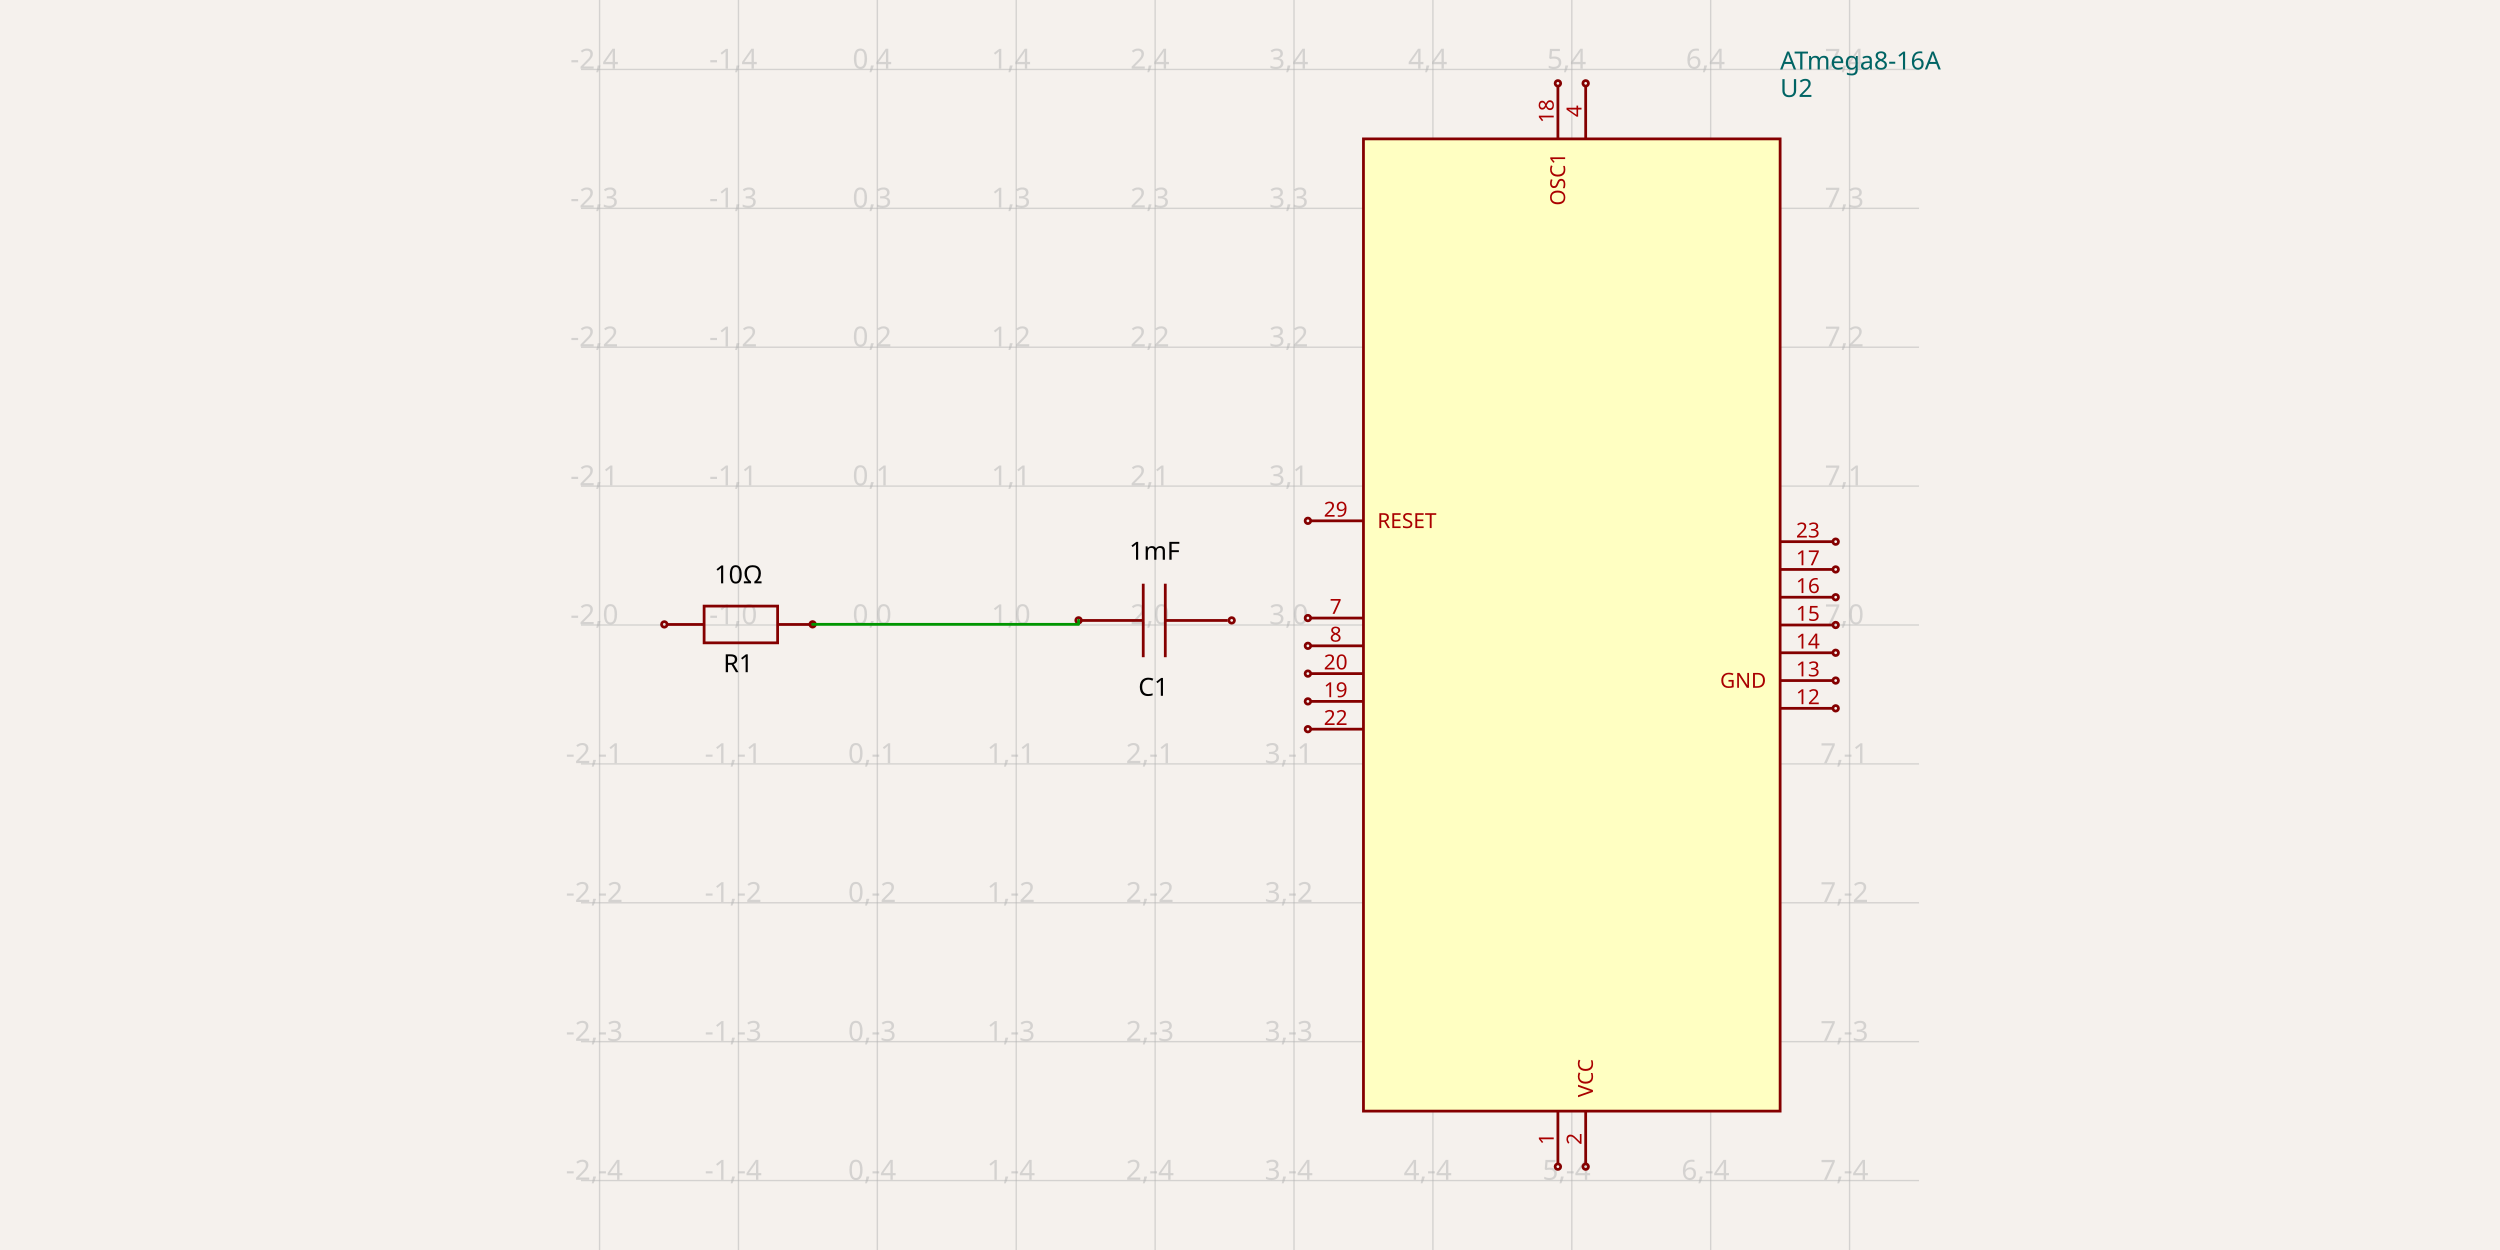
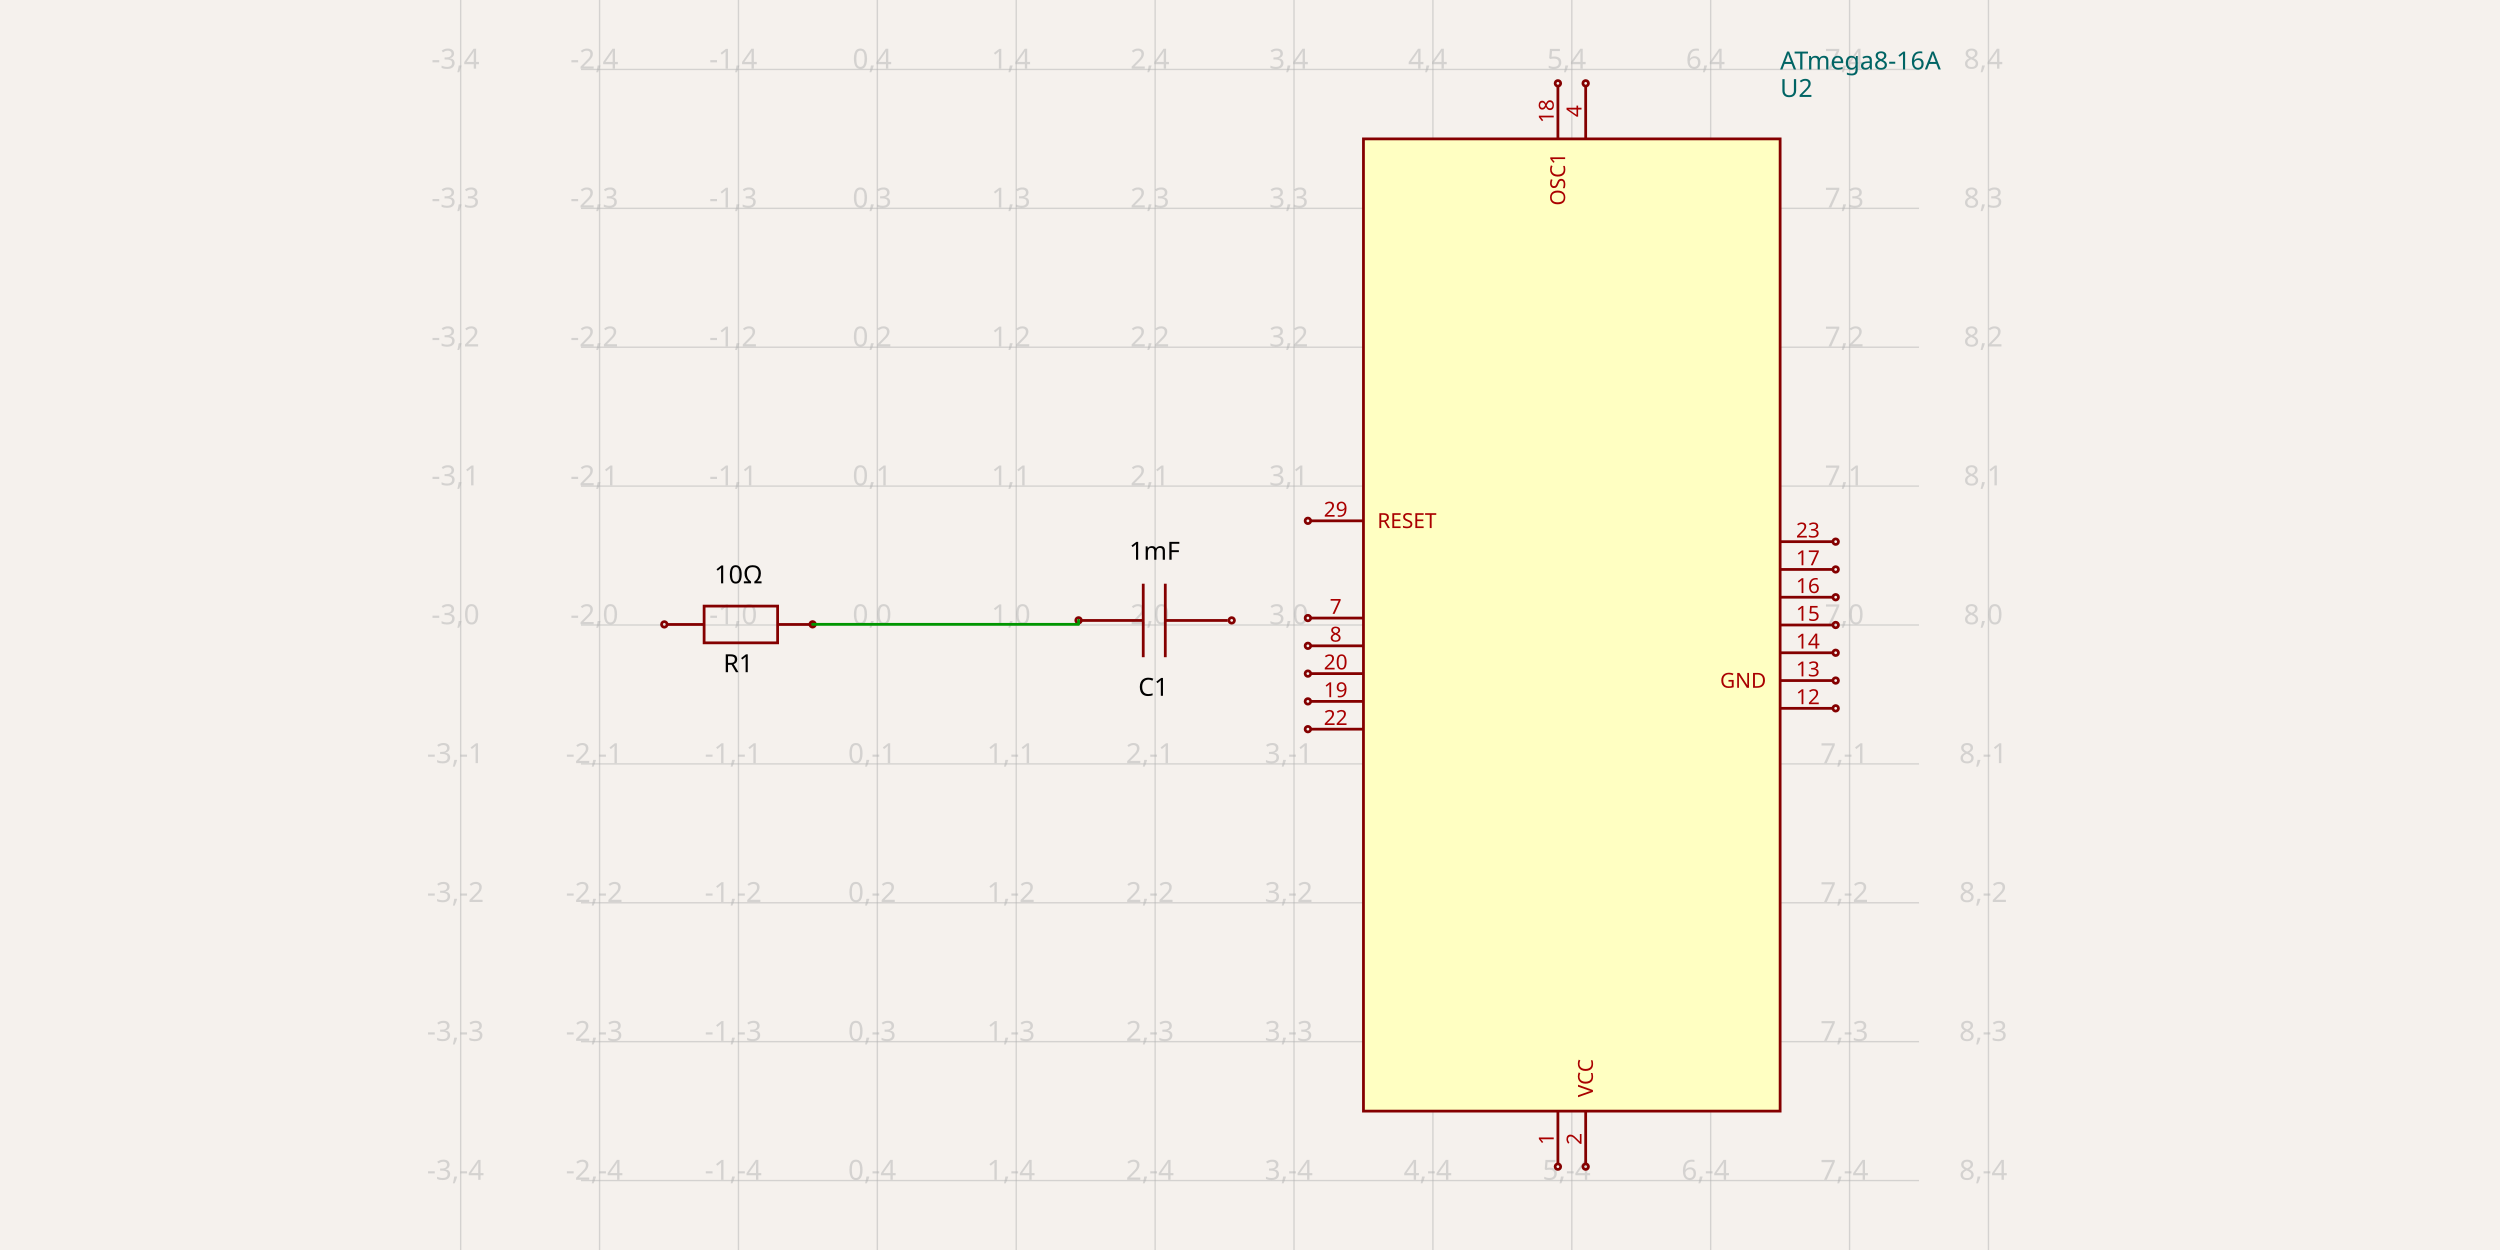
<svg xmlns="http://www.w3.org/2000/svg" width="1200" height="600" style="background-color: rgb(245, 241, 237)">
  <style>
              .boundary { fill: rgb(245, 241, 237); }
              .schematic-boundary { fill: none; stroke: #fff; }
              .component { fill: none; stroke: rgb(132, 0, 0); }
              .chip { fill: rgb(255, 255, 194); stroke: rgb(132, 0, 0); }
              .component-pin { fill: none; stroke: rgb(132, 0, 0); }
              .trace:hover {
                filter: invert(1);
              }
              .text { font-family: sans-serif; fill: rgb(0, 150, 0); }
              .pin-number { fill: rgb(169, 0, 0); }
              .port-label { fill: rgb(0, 100, 100); }
              .component-name { fill: rgb(0, 100, 100); }
            </style>
  <rect class="boundary" x="0" y="0" width="1200" height="600" />
  <g class="grid">
+     <line x1="221.126" y1="600" x2="221.126" y2="-1.4995293895481154e-10" stroke="rgb(181, 181, 181)" stroke-width="0.667" stroke-opacity="0.5" />
    <line x1="287.793" y1="600" x2="287.793" y2="-1.4995293895481154e-10" stroke="rgb(181, 181, 181)" stroke-width="0.667" stroke-opacity="0.5" />
    <line x1="354.46" y1="600" x2="354.46" y2="-1.4995293895481154e-10" stroke="rgb(181, 181, 181)" stroke-width="0.667" stroke-opacity="0.5" />
    <line x1="421.126" y1="600" x2="421.126" y2="-1.4995293895481154e-10" stroke="rgb(181, 181, 181)" stroke-width="0.667" stroke-opacity="0.5" />
    <line x1="487.793" y1="600" x2="487.793" y2="-1.4995293895481154e-10" stroke="rgb(181, 181, 181)" stroke-width="0.667" stroke-opacity="0.5" />
    <line x1="554.46" y1="600" x2="554.46" y2="-1.4995293895481154e-10" stroke="rgb(181, 181, 181)" stroke-width="0.667" stroke-opacity="0.5" />
    <line x1="621.126" y1="600" x2="621.126" y2="-1.4995293895481154e-10" stroke="rgb(181, 181, 181)" stroke-width="0.667" stroke-opacity="0.5" />
    <line x1="687.793" y1="600" x2="687.793" y2="-1.4995293895481154e-10" stroke="rgb(181, 181, 181)" stroke-width="0.667" stroke-opacity="0.5" />
    <line x1="754.46" y1="600" x2="754.46" y2="-1.4995293895481154e-10" stroke="rgb(181, 181, 181)" stroke-width="0.667" stroke-opacity="0.5" />
    <line x1="821.126" y1="600" x2="821.126" y2="-1.4995293895481154e-10" stroke="rgb(181, 181, 181)" stroke-width="0.667" stroke-opacity="0.5" />
    <line x1="887.793" y1="600" x2="887.793" y2="-1.4995293895481154e-10" stroke="rgb(181, 181, 181)" stroke-width="0.667" stroke-opacity="0.5" />
+     <line x1="954.46" y1="600" x2="954.46" y2="-1.4995293895481154e-10" stroke="rgb(181, 181, 181)" stroke-width="0.667" stroke-opacity="0.5" />
+     <line x1="278.874" y1="633.333" x2="921.126" y2="633.333" stroke="rgb(181, 181, 181)" stroke-width="0.667" stroke-opacity="0.5" />
    <line x1="278.874" y1="566.667" x2="921.126" y2="566.667" stroke="rgb(181, 181, 181)" stroke-width="0.667" stroke-opacity="0.5" />
    <line x1="278.874" y1="500" x2="921.126" y2="500" stroke="rgb(181, 181, 181)" stroke-width="0.667" stroke-opacity="0.5" />
    <line x1="278.874" y1="433.333" x2="921.126" y2="433.333" stroke="rgb(181, 181, 181)" stroke-width="0.667" stroke-opacity="0.5" />
    <line x1="278.874" y1="366.667" x2="921.126" y2="366.667" stroke="rgb(181, 181, 181)" stroke-width="0.667" stroke-opacity="0.5" />
    <line x1="278.874" y1="300" x2="921.126" y2="300" stroke="rgb(181, 181, 181)" stroke-width="0.667" stroke-opacity="0.5" />
    <line x1="278.874" y1="233.333" x2="921.126" y2="233.333" stroke="rgb(181, 181, 181)" stroke-width="0.667" stroke-opacity="0.5" />
    <line x1="278.874" y1="166.667" x2="921.126" y2="166.667" stroke="rgb(181, 181, 181)" stroke-width="0.667" stroke-opacity="0.5" />
    <line x1="278.874" y1="100" x2="921.126" y2="100" stroke="rgb(181, 181, 181)" stroke-width="0.667" stroke-opacity="0.5" />
    <line x1="278.874" y1="33.333" x2="921.126" y2="33.333" stroke="rgb(181, 181, 181)" stroke-width="0.667" stroke-opacity="0.5" />
+     <line x1="278.874" y1="-33.333" x2="921.126" y2="-33.333" stroke="rgb(181, 181, 181)" stroke-width="0.667" stroke-opacity="0.5" />
+     <text x="218.626" y="628.333" fill="rgb(181, 181, 181)" font-size="13.333" fill-opacity="0.5" text-anchor="middle" dominant-baseline="middle" font-family="sans-serif">-3,-5</text>
+     <text x="218.626" y="561.667" fill="rgb(181, 181, 181)" font-size="13.333" fill-opacity="0.5" text-anchor="middle" dominant-baseline="middle" font-family="sans-serif">-3,-4</text>
+     <text x="218.626" y="495" fill="rgb(181, 181, 181)" font-size="13.333" fill-opacity="0.5" text-anchor="middle" dominant-baseline="middle" font-family="sans-serif">-3,-3</text>
+     <text x="218.626" y="428.333" fill="rgb(181, 181, 181)" font-size="13.333" fill-opacity="0.5" text-anchor="middle" dominant-baseline="middle" font-family="sans-serif">-3,-2</text>
+     <text x="218.626" y="361.667" fill="rgb(181, 181, 181)" font-size="13.333" fill-opacity="0.5" text-anchor="middle" dominant-baseline="middle" font-family="sans-serif">-3,-1</text>
+     <text x="218.626" y="295" fill="rgb(181, 181, 181)" font-size="13.333" fill-opacity="0.5" text-anchor="middle" dominant-baseline="middle" font-family="sans-serif">-3,0</text>
+     <text x="218.626" y="228.333" fill="rgb(181, 181, 181)" font-size="13.333" fill-opacity="0.5" text-anchor="middle" dominant-baseline="middle" font-family="sans-serif">-3,1</text>
+     <text x="218.626" y="161.667" fill="rgb(181, 181, 181)" font-size="13.333" fill-opacity="0.5" text-anchor="middle" dominant-baseline="middle" font-family="sans-serif">-3,2</text>
+     <text x="218.626" y="95" fill="rgb(181, 181, 181)" font-size="13.333" fill-opacity="0.5" text-anchor="middle" dominant-baseline="middle" font-family="sans-serif">-3,3</text>
+     <text x="218.626" y="28.333" fill="rgb(181, 181, 181)" font-size="13.333" fill-opacity="0.5" text-anchor="middle" dominant-baseline="middle" font-family="sans-serif">-3,4</text>
+     <text x="218.626" y="-38.333" fill="rgb(181, 181, 181)" font-size="13.333" fill-opacity="0.5" text-anchor="middle" dominant-baseline="middle" font-family="sans-serif">-3,5</text>
+     <text x="285.293" y="628.333" fill="rgb(181, 181, 181)" font-size="13.333" fill-opacity="0.5" text-anchor="middle" dominant-baseline="middle" font-family="sans-serif">-2,-5</text>
    <text x="285.293" y="561.667" fill="rgb(181, 181, 181)" font-size="13.333" fill-opacity="0.5" text-anchor="middle" dominant-baseline="middle" font-family="sans-serif">-2,-4</text>
    <text x="285.293" y="495" fill="rgb(181, 181, 181)" font-size="13.333" fill-opacity="0.5" text-anchor="middle" dominant-baseline="middle" font-family="sans-serif">-2,-3</text>
    <text x="285.293" y="428.333" fill="rgb(181, 181, 181)" font-size="13.333" fill-opacity="0.5" text-anchor="middle" dominant-baseline="middle" font-family="sans-serif">-2,-2</text>
    <text x="285.293" y="361.667" fill="rgb(181, 181, 181)" font-size="13.333" fill-opacity="0.5" text-anchor="middle" dominant-baseline="middle" font-family="sans-serif">-2,-1</text>
    <text x="285.293" y="295" fill="rgb(181, 181, 181)" font-size="13.333" fill-opacity="0.5" text-anchor="middle" dominant-baseline="middle" font-family="sans-serif">-2,0</text>
    <text x="285.293" y="228.333" fill="rgb(181, 181, 181)" font-size="13.333" fill-opacity="0.5" text-anchor="middle" dominant-baseline="middle" font-family="sans-serif">-2,1</text>
    <text x="285.293" y="161.667" fill="rgb(181, 181, 181)" font-size="13.333" fill-opacity="0.5" text-anchor="middle" dominant-baseline="middle" font-family="sans-serif">-2,2</text>
    <text x="285.293" y="95" fill="rgb(181, 181, 181)" font-size="13.333" fill-opacity="0.5" text-anchor="middle" dominant-baseline="middle" font-family="sans-serif">-2,3</text>
    <text x="285.293" y="28.333" fill="rgb(181, 181, 181)" font-size="13.333" fill-opacity="0.5" text-anchor="middle" dominant-baseline="middle" font-family="sans-serif">-2,4</text>
+     <text x="285.293" y="-38.333" fill="rgb(181, 181, 181)" font-size="13.333" fill-opacity="0.5" text-anchor="middle" dominant-baseline="middle" font-family="sans-serif">-2,5</text>
+     <text x="351.96" y="628.333" fill="rgb(181, 181, 181)" font-size="13.333" fill-opacity="0.5" text-anchor="middle" dominant-baseline="middle" font-family="sans-serif">-1,-5</text>
    <text x="351.96" y="561.667" fill="rgb(181, 181, 181)" font-size="13.333" fill-opacity="0.5" text-anchor="middle" dominant-baseline="middle" font-family="sans-serif">-1,-4</text>
    <text x="351.96" y="495" fill="rgb(181, 181, 181)" font-size="13.333" fill-opacity="0.5" text-anchor="middle" dominant-baseline="middle" font-family="sans-serif">-1,-3</text>
    <text x="351.96" y="428.333" fill="rgb(181, 181, 181)" font-size="13.333" fill-opacity="0.5" text-anchor="middle" dominant-baseline="middle" font-family="sans-serif">-1,-2</text>
    <text x="351.96" y="361.667" fill="rgb(181, 181, 181)" font-size="13.333" fill-opacity="0.5" text-anchor="middle" dominant-baseline="middle" font-family="sans-serif">-1,-1</text>
    <text x="351.96" y="295" fill="rgb(181, 181, 181)" font-size="13.333" fill-opacity="0.5" text-anchor="middle" dominant-baseline="middle" font-family="sans-serif">-1,0</text>
    <text x="351.96" y="228.333" fill="rgb(181, 181, 181)" font-size="13.333" fill-opacity="0.5" text-anchor="middle" dominant-baseline="middle" font-family="sans-serif">-1,1</text>
    <text x="351.96" y="161.667" fill="rgb(181, 181, 181)" font-size="13.333" fill-opacity="0.5" text-anchor="middle" dominant-baseline="middle" font-family="sans-serif">-1,2</text>
    <text x="351.96" y="95" fill="rgb(181, 181, 181)" font-size="13.333" fill-opacity="0.5" text-anchor="middle" dominant-baseline="middle" font-family="sans-serif">-1,3</text>
    <text x="351.96" y="28.333" fill="rgb(181, 181, 181)" font-size="13.333" fill-opacity="0.5" text-anchor="middle" dominant-baseline="middle" font-family="sans-serif">-1,4</text>
+     <text x="351.96" y="-38.333" fill="rgb(181, 181, 181)" font-size="13.333" fill-opacity="0.5" text-anchor="middle" dominant-baseline="middle" font-family="sans-serif">-1,5</text>
+     <text x="418.626" y="628.333" fill="rgb(181, 181, 181)" font-size="13.333" fill-opacity="0.5" text-anchor="middle" dominant-baseline="middle" font-family="sans-serif">0,-5</text>
    <text x="418.626" y="561.667" fill="rgb(181, 181, 181)" font-size="13.333" fill-opacity="0.5" text-anchor="middle" dominant-baseline="middle" font-family="sans-serif">0,-4</text>
    <text x="418.626" y="495" fill="rgb(181, 181, 181)" font-size="13.333" fill-opacity="0.5" text-anchor="middle" dominant-baseline="middle" font-family="sans-serif">0,-3</text>
    <text x="418.626" y="428.333" fill="rgb(181, 181, 181)" font-size="13.333" fill-opacity="0.5" text-anchor="middle" dominant-baseline="middle" font-family="sans-serif">0,-2</text>
    <text x="418.626" y="361.667" fill="rgb(181, 181, 181)" font-size="13.333" fill-opacity="0.5" text-anchor="middle" dominant-baseline="middle" font-family="sans-serif">0,-1</text>
    <text x="418.626" y="295" fill="rgb(181, 181, 181)" font-size="13.333" fill-opacity="0.5" text-anchor="middle" dominant-baseline="middle" font-family="sans-serif">0,0</text>
    <text x="418.626" y="228.333" fill="rgb(181, 181, 181)" font-size="13.333" fill-opacity="0.5" text-anchor="middle" dominant-baseline="middle" font-family="sans-serif">0,1</text>
    <text x="418.626" y="161.667" fill="rgb(181, 181, 181)" font-size="13.333" fill-opacity="0.5" text-anchor="middle" dominant-baseline="middle" font-family="sans-serif">0,2</text>
    <text x="418.626" y="95" fill="rgb(181, 181, 181)" font-size="13.333" fill-opacity="0.5" text-anchor="middle" dominant-baseline="middle" font-family="sans-serif">0,3</text>
    <text x="418.626" y="28.333" fill="rgb(181, 181, 181)" font-size="13.333" fill-opacity="0.5" text-anchor="middle" dominant-baseline="middle" font-family="sans-serif">0,4</text>
+     <text x="418.626" y="-38.333" fill="rgb(181, 181, 181)" font-size="13.333" fill-opacity="0.5" text-anchor="middle" dominant-baseline="middle" font-family="sans-serif">0,5</text>
+     <text x="485.293" y="628.333" fill="rgb(181, 181, 181)" font-size="13.333" fill-opacity="0.5" text-anchor="middle" dominant-baseline="middle" font-family="sans-serif">1,-5</text>
    <text x="485.293" y="561.667" fill="rgb(181, 181, 181)" font-size="13.333" fill-opacity="0.5" text-anchor="middle" dominant-baseline="middle" font-family="sans-serif">1,-4</text>
    <text x="485.293" y="495" fill="rgb(181, 181, 181)" font-size="13.333" fill-opacity="0.5" text-anchor="middle" dominant-baseline="middle" font-family="sans-serif">1,-3</text>
    <text x="485.293" y="428.333" fill="rgb(181, 181, 181)" font-size="13.333" fill-opacity="0.5" text-anchor="middle" dominant-baseline="middle" font-family="sans-serif">1,-2</text>
    <text x="485.293" y="361.667" fill="rgb(181, 181, 181)" font-size="13.333" fill-opacity="0.5" text-anchor="middle" dominant-baseline="middle" font-family="sans-serif">1,-1</text>
    <text x="485.293" y="295" fill="rgb(181, 181, 181)" font-size="13.333" fill-opacity="0.5" text-anchor="middle" dominant-baseline="middle" font-family="sans-serif">1,0</text>
    <text x="485.293" y="228.333" fill="rgb(181, 181, 181)" font-size="13.333" fill-opacity="0.5" text-anchor="middle" dominant-baseline="middle" font-family="sans-serif">1,1</text>
    <text x="485.293" y="161.667" fill="rgb(181, 181, 181)" font-size="13.333" fill-opacity="0.5" text-anchor="middle" dominant-baseline="middle" font-family="sans-serif">1,2</text>
    <text x="485.293" y="95" fill="rgb(181, 181, 181)" font-size="13.333" fill-opacity="0.5" text-anchor="middle" dominant-baseline="middle" font-family="sans-serif">1,3</text>
    <text x="485.293" y="28.333" fill="rgb(181, 181, 181)" font-size="13.333" fill-opacity="0.5" text-anchor="middle" dominant-baseline="middle" font-family="sans-serif">1,4</text>
+     <text x="485.293" y="-38.333" fill="rgb(181, 181, 181)" font-size="13.333" fill-opacity="0.5" text-anchor="middle" dominant-baseline="middle" font-family="sans-serif">1,5</text>
+     <text x="551.96" y="628.333" fill="rgb(181, 181, 181)" font-size="13.333" fill-opacity="0.5" text-anchor="middle" dominant-baseline="middle" font-family="sans-serif">2,-5</text>
    <text x="551.96" y="561.667" fill="rgb(181, 181, 181)" font-size="13.333" fill-opacity="0.5" text-anchor="middle" dominant-baseline="middle" font-family="sans-serif">2,-4</text>
    <text x="551.96" y="495" fill="rgb(181, 181, 181)" font-size="13.333" fill-opacity="0.5" text-anchor="middle" dominant-baseline="middle" font-family="sans-serif">2,-3</text>
    <text x="551.96" y="428.333" fill="rgb(181, 181, 181)" font-size="13.333" fill-opacity="0.5" text-anchor="middle" dominant-baseline="middle" font-family="sans-serif">2,-2</text>
    <text x="551.96" y="361.667" fill="rgb(181, 181, 181)" font-size="13.333" fill-opacity="0.5" text-anchor="middle" dominant-baseline="middle" font-family="sans-serif">2,-1</text>
    <text x="551.96" y="295" fill="rgb(181, 181, 181)" font-size="13.333" fill-opacity="0.5" text-anchor="middle" dominant-baseline="middle" font-family="sans-serif">2,0</text>
    <text x="551.96" y="228.333" fill="rgb(181, 181, 181)" font-size="13.333" fill-opacity="0.5" text-anchor="middle" dominant-baseline="middle" font-family="sans-serif">2,1</text>
    <text x="551.96" y="161.667" fill="rgb(181, 181, 181)" font-size="13.333" fill-opacity="0.5" text-anchor="middle" dominant-baseline="middle" font-family="sans-serif">2,2</text>
    <text x="551.96" y="95" fill="rgb(181, 181, 181)" font-size="13.333" fill-opacity="0.5" text-anchor="middle" dominant-baseline="middle" font-family="sans-serif">2,3</text>
    <text x="551.96" y="28.333" fill="rgb(181, 181, 181)" font-size="13.333" fill-opacity="0.5" text-anchor="middle" dominant-baseline="middle" font-family="sans-serif">2,4</text>
+     <text x="551.96" y="-38.333" fill="rgb(181, 181, 181)" font-size="13.333" fill-opacity="0.5" text-anchor="middle" dominant-baseline="middle" font-family="sans-serif">2,5</text>
+     <text x="618.626" y="628.333" fill="rgb(181, 181, 181)" font-size="13.333" fill-opacity="0.5" text-anchor="middle" dominant-baseline="middle" font-family="sans-serif">3,-5</text>
    <text x="618.626" y="561.667" fill="rgb(181, 181, 181)" font-size="13.333" fill-opacity="0.5" text-anchor="middle" dominant-baseline="middle" font-family="sans-serif">3,-4</text>
    <text x="618.626" y="495" fill="rgb(181, 181, 181)" font-size="13.333" fill-opacity="0.5" text-anchor="middle" dominant-baseline="middle" font-family="sans-serif">3,-3</text>
    <text x="618.626" y="428.333" fill="rgb(181, 181, 181)" font-size="13.333" fill-opacity="0.5" text-anchor="middle" dominant-baseline="middle" font-family="sans-serif">3,-2</text>
    <text x="618.626" y="361.667" fill="rgb(181, 181, 181)" font-size="13.333" fill-opacity="0.5" text-anchor="middle" dominant-baseline="middle" font-family="sans-serif">3,-1</text>
    <text x="618.626" y="295" fill="rgb(181, 181, 181)" font-size="13.333" fill-opacity="0.5" text-anchor="middle" dominant-baseline="middle" font-family="sans-serif">3,0</text>
    <text x="618.626" y="228.333" fill="rgb(181, 181, 181)" font-size="13.333" fill-opacity="0.5" text-anchor="middle" dominant-baseline="middle" font-family="sans-serif">3,1</text>
    <text x="618.626" y="161.667" fill="rgb(181, 181, 181)" font-size="13.333" fill-opacity="0.5" text-anchor="middle" dominant-baseline="middle" font-family="sans-serif">3,2</text>
    <text x="618.626" y="95" fill="rgb(181, 181, 181)" font-size="13.333" fill-opacity="0.5" text-anchor="middle" dominant-baseline="middle" font-family="sans-serif">3,3</text>
    <text x="618.626" y="28.333" fill="rgb(181, 181, 181)" font-size="13.333" fill-opacity="0.5" text-anchor="middle" dominant-baseline="middle" font-family="sans-serif">3,4</text>
+     <text x="618.626" y="-38.333" fill="rgb(181, 181, 181)" font-size="13.333" fill-opacity="0.5" text-anchor="middle" dominant-baseline="middle" font-family="sans-serif">3,5</text>
+     <text x="685.293" y="628.333" fill="rgb(181, 181, 181)" font-size="13.333" fill-opacity="0.5" text-anchor="middle" dominant-baseline="middle" font-family="sans-serif">4,-5</text>
    <text x="685.293" y="561.667" fill="rgb(181, 181, 181)" font-size="13.333" fill-opacity="0.5" text-anchor="middle" dominant-baseline="middle" font-family="sans-serif">4,-4</text>
    <text x="685.293" y="495" fill="rgb(181, 181, 181)" font-size="13.333" fill-opacity="0.5" text-anchor="middle" dominant-baseline="middle" font-family="sans-serif">4,-3</text>
    <text x="685.293" y="428.333" fill="rgb(181, 181, 181)" font-size="13.333" fill-opacity="0.5" text-anchor="middle" dominant-baseline="middle" font-family="sans-serif">4,-2</text>
    <text x="685.293" y="361.667" fill="rgb(181, 181, 181)" font-size="13.333" fill-opacity="0.5" text-anchor="middle" dominant-baseline="middle" font-family="sans-serif">4,-1</text>
    <text x="685.293" y="295" fill="rgb(181, 181, 181)" font-size="13.333" fill-opacity="0.5" text-anchor="middle" dominant-baseline="middle" font-family="sans-serif">4,0</text>
    <text x="685.293" y="228.333" fill="rgb(181, 181, 181)" font-size="13.333" fill-opacity="0.5" text-anchor="middle" dominant-baseline="middle" font-family="sans-serif">4,1</text>
    <text x="685.293" y="161.667" fill="rgb(181, 181, 181)" font-size="13.333" fill-opacity="0.5" text-anchor="middle" dominant-baseline="middle" font-family="sans-serif">4,2</text>
    <text x="685.293" y="95" fill="rgb(181, 181, 181)" font-size="13.333" fill-opacity="0.5" text-anchor="middle" dominant-baseline="middle" font-family="sans-serif">4,3</text>
    <text x="685.293" y="28.333" fill="rgb(181, 181, 181)" font-size="13.333" fill-opacity="0.5" text-anchor="middle" dominant-baseline="middle" font-family="sans-serif">4,4</text>
+     <text x="685.293" y="-38.333" fill="rgb(181, 181, 181)" font-size="13.333" fill-opacity="0.5" text-anchor="middle" dominant-baseline="middle" font-family="sans-serif">4,5</text>
+     <text x="751.96" y="628.333" fill="rgb(181, 181, 181)" font-size="13.333" fill-opacity="0.5" text-anchor="middle" dominant-baseline="middle" font-family="sans-serif">5,-5</text>
    <text x="751.96" y="561.667" fill="rgb(181, 181, 181)" font-size="13.333" fill-opacity="0.5" text-anchor="middle" dominant-baseline="middle" font-family="sans-serif">5,-4</text>
    <text x="751.96" y="495" fill="rgb(181, 181, 181)" font-size="13.333" fill-opacity="0.5" text-anchor="middle" dominant-baseline="middle" font-family="sans-serif">5,-3</text>
    <text x="751.96" y="428.333" fill="rgb(181, 181, 181)" font-size="13.333" fill-opacity="0.5" text-anchor="middle" dominant-baseline="middle" font-family="sans-serif">5,-2</text>
    <text x="751.96" y="361.667" fill="rgb(181, 181, 181)" font-size="13.333" fill-opacity="0.5" text-anchor="middle" dominant-baseline="middle" font-family="sans-serif">5,-1</text>
    <text x="751.96" y="295" fill="rgb(181, 181, 181)" font-size="13.333" fill-opacity="0.5" text-anchor="middle" dominant-baseline="middle" font-family="sans-serif">5,0</text>
    <text x="751.96" y="228.333" fill="rgb(181, 181, 181)" font-size="13.333" fill-opacity="0.5" text-anchor="middle" dominant-baseline="middle" font-family="sans-serif">5,1</text>
    <text x="751.96" y="161.667" fill="rgb(181, 181, 181)" font-size="13.333" fill-opacity="0.5" text-anchor="middle" dominant-baseline="middle" font-family="sans-serif">5,2</text>
    <text x="751.96" y="95" fill="rgb(181, 181, 181)" font-size="13.333" fill-opacity="0.5" text-anchor="middle" dominant-baseline="middle" font-family="sans-serif">5,3</text>
    <text x="751.96" y="28.333" fill="rgb(181, 181, 181)" font-size="13.333" fill-opacity="0.5" text-anchor="middle" dominant-baseline="middle" font-family="sans-serif">5,4</text>
+     <text x="751.96" y="-38.333" fill="rgb(181, 181, 181)" font-size="13.333" fill-opacity="0.5" text-anchor="middle" dominant-baseline="middle" font-family="sans-serif">5,5</text>
+     <text x="818.626" y="628.333" fill="rgb(181, 181, 181)" font-size="13.333" fill-opacity="0.5" text-anchor="middle" dominant-baseline="middle" font-family="sans-serif">6,-5</text>
    <text x="818.626" y="561.667" fill="rgb(181, 181, 181)" font-size="13.333" fill-opacity="0.5" text-anchor="middle" dominant-baseline="middle" font-family="sans-serif">6,-4</text>
    <text x="818.626" y="495" fill="rgb(181, 181, 181)" font-size="13.333" fill-opacity="0.5" text-anchor="middle" dominant-baseline="middle" font-family="sans-serif">6,-3</text>
    <text x="818.626" y="428.333" fill="rgb(181, 181, 181)" font-size="13.333" fill-opacity="0.5" text-anchor="middle" dominant-baseline="middle" font-family="sans-serif">6,-2</text>
    <text x="818.626" y="361.667" fill="rgb(181, 181, 181)" font-size="13.333" fill-opacity="0.5" text-anchor="middle" dominant-baseline="middle" font-family="sans-serif">6,-1</text>
    <text x="818.626" y="295" fill="rgb(181, 181, 181)" font-size="13.333" fill-opacity="0.5" text-anchor="middle" dominant-baseline="middle" font-family="sans-serif">6,0</text>
    <text x="818.626" y="228.333" fill="rgb(181, 181, 181)" font-size="13.333" fill-opacity="0.5" text-anchor="middle" dominant-baseline="middle" font-family="sans-serif">6,1</text>
    <text x="818.626" y="161.667" fill="rgb(181, 181, 181)" font-size="13.333" fill-opacity="0.5" text-anchor="middle" dominant-baseline="middle" font-family="sans-serif">6,2</text>
    <text x="818.626" y="95" fill="rgb(181, 181, 181)" font-size="13.333" fill-opacity="0.5" text-anchor="middle" dominant-baseline="middle" font-family="sans-serif">6,3</text>
    <text x="818.626" y="28.333" fill="rgb(181, 181, 181)" font-size="13.333" fill-opacity="0.5" text-anchor="middle" dominant-baseline="middle" font-family="sans-serif">6,4</text>
+     <text x="818.626" y="-38.333" fill="rgb(181, 181, 181)" font-size="13.333" fill-opacity="0.5" text-anchor="middle" dominant-baseline="middle" font-family="sans-serif">6,5</text>
+     <text x="885.293" y="628.333" fill="rgb(181, 181, 181)" font-size="13.333" fill-opacity="0.5" text-anchor="middle" dominant-baseline="middle" font-family="sans-serif">7,-5</text>
    <text x="885.293" y="561.667" fill="rgb(181, 181, 181)" font-size="13.333" fill-opacity="0.5" text-anchor="middle" dominant-baseline="middle" font-family="sans-serif">7,-4</text>
    <text x="885.293" y="495" fill="rgb(181, 181, 181)" font-size="13.333" fill-opacity="0.5" text-anchor="middle" dominant-baseline="middle" font-family="sans-serif">7,-3</text>
    <text x="885.293" y="428.333" fill="rgb(181, 181, 181)" font-size="13.333" fill-opacity="0.5" text-anchor="middle" dominant-baseline="middle" font-family="sans-serif">7,-2</text>
    <text x="885.293" y="361.667" fill="rgb(181, 181, 181)" font-size="13.333" fill-opacity="0.5" text-anchor="middle" dominant-baseline="middle" font-family="sans-serif">7,-1</text>
    <text x="885.293" y="295" fill="rgb(181, 181, 181)" font-size="13.333" fill-opacity="0.5" text-anchor="middle" dominant-baseline="middle" font-family="sans-serif">7,0</text>
    <text x="885.293" y="228.333" fill="rgb(181, 181, 181)" font-size="13.333" fill-opacity="0.5" text-anchor="middle" dominant-baseline="middle" font-family="sans-serif">7,1</text>
    <text x="885.293" y="161.667" fill="rgb(181, 181, 181)" font-size="13.333" fill-opacity="0.5" text-anchor="middle" dominant-baseline="middle" font-family="sans-serif">7,2</text>
    <text x="885.293" y="95" fill="rgb(181, 181, 181)" font-size="13.333" fill-opacity="0.5" text-anchor="middle" dominant-baseline="middle" font-family="sans-serif">7,3</text>
    <text x="885.293" y="28.333" fill="rgb(181, 181, 181)" font-size="13.333" fill-opacity="0.5" text-anchor="middle" dominant-baseline="middle" font-family="sans-serif">7,4</text>
+     <text x="885.293" y="-38.333" fill="rgb(181, 181, 181)" font-size="13.333" fill-opacity="0.5" text-anchor="middle" dominant-baseline="middle" font-family="sans-serif">7,5</text>
+     <text x="951.96" y="628.333" fill="rgb(181, 181, 181)" font-size="13.333" fill-opacity="0.5" text-anchor="middle" dominant-baseline="middle" font-family="sans-serif">8,-5</text>
+     <text x="951.96" y="561.667" fill="rgb(181, 181, 181)" font-size="13.333" fill-opacity="0.5" text-anchor="middle" dominant-baseline="middle" font-family="sans-serif">8,-4</text>
+     <text x="951.96" y="495" fill="rgb(181, 181, 181)" font-size="13.333" fill-opacity="0.5" text-anchor="middle" dominant-baseline="middle" font-family="sans-serif">8,-3</text>
+     <text x="951.96" y="428.333" fill="rgb(181, 181, 181)" font-size="13.333" fill-opacity="0.5" text-anchor="middle" dominant-baseline="middle" font-family="sans-serif">8,-2</text>
+     <text x="951.96" y="361.667" fill="rgb(181, 181, 181)" font-size="13.333" fill-opacity="0.5" text-anchor="middle" dominant-baseline="middle" font-family="sans-serif">8,-1</text>
+     <text x="951.96" y="295" fill="rgb(181, 181, 181)" font-size="13.333" fill-opacity="0.5" text-anchor="middle" dominant-baseline="middle" font-family="sans-serif">8,0</text>
+     <text x="951.96" y="228.333" fill="rgb(181, 181, 181)" font-size="13.333" fill-opacity="0.5" text-anchor="middle" dominant-baseline="middle" font-family="sans-serif">8,1</text>
+     <text x="951.96" y="161.667" fill="rgb(181, 181, 181)" font-size="13.333" fill-opacity="0.5" text-anchor="middle" dominant-baseline="middle" font-family="sans-serif">8,2</text>
+     <text x="951.96" y="95" fill="rgb(181, 181, 181)" font-size="13.333" fill-opacity="0.5" text-anchor="middle" dominant-baseline="middle" font-family="sans-serif">8,3</text>
+     <text x="951.96" y="28.333" fill="rgb(181, 181, 181)" font-size="13.333" fill-opacity="0.5" text-anchor="middle" dominant-baseline="middle" font-family="sans-serif">8,4</text>
+     <text x="951.96" y="-38.333" fill="rgb(181, 181, 181)" font-size="13.333" fill-opacity="0.5" text-anchor="middle" dominant-baseline="middle" font-family="sans-serif">8,5</text>
  </g>
  <path d="M 320.336 299.744 L 337.975 299.744" stroke="rgb(132, 0, 0)" fill="none" stroke-width="1.333px" />
  <path d="M 373.253 299.744 L 390.892 299.744" stroke="rgb(132, 0, 0)" fill="none" stroke-width="1.333px" />
  <path d="M 355.614 308.564 L 373.253 308.564 L 373.253 290.925 L 337.975 290.925 L 337.975 308.564 L 355.614 308.564" stroke="rgb(132, 0, 0)" fill="none" stroke-width="1.333px" />
  <text x="354.365" y="313.333" dominant-baseline="hanging" text-anchor="middle" font-family="sans-serif" font-size="12px">R1</text>
  <text x="354.429" y="280" dominant-baseline="auto" text-anchor="middle" font-family="sans-serif" font-size="12px">10Ω</text>
  <circle cx="318.874" cy="299.72" r="1.333px" stroke-width="1.333px" fill="none" stroke="rgb(132, 0, 0)" />
  <circle cx="390.046" cy="299.684" r="1.333px" stroke-width="1.333px" fill="none" stroke="rgb(132, 0, 0)" />
  <path d="M 589.322 297.819 L 559.336 297.819" stroke="rgb(132, 0, 0)" fill="none" stroke-width="1.333px" />
  <path d="M 548.753 297.819 L 518.767 297.819" stroke="rgb(132, 0, 0)" fill="none" stroke-width="1.333px" />
  <path d="M 559.336 315.458 L 559.336 280.18" stroke="rgb(132, 0, 0)" fill="none" stroke-width="1.333px" />
  <path d="M 548.753 315.458 L 548.753 280.18" stroke="rgb(132, 0, 0)" fill="none" stroke-width="1.333px" />
  <text x="553.602" y="324.667" dominant-baseline="hanging" text-anchor="middle" font-family="sans-serif" font-size="12px">C1</text>
  <text x="554.203" y="268.666" dominant-baseline="auto" text-anchor="middle" font-family="sans-serif" font-size="12px">1mF</text>
  <circle cx="517.712" cy="297.759" r="1.333px" stroke-width="1.333px" fill="none" stroke="rgb(132, 0, 0)" />
  <circle cx="591.207" cy="297.795" r="1.333px" stroke-width="1.333px" fill="none" stroke="rgb(132, 0, 0)" />
  <rect class="component chip" x="654.46" y="66.667" width="200" height="466.667" stroke-width="1.333px" />
  <text class="component-name" x="854.46" y="33.333" font-family="sans-serif" text-anchor="right" dominant-baseline="auto" font-size="12px">ATmega8-16A</text>
  <text class="component-name" x="854.46" y="46.533" font-family="sans-serif" text-anchor="right" dominant-baseline="auto" font-size="12px">U2</text>
  <line class="component-pin" x1="629.126" y1="250" x2="654.46" y2="250" stroke-width="1.333px" />
  <circle class="component-pin" cx="627.793" cy="250" r="1.333" stroke-width="1.333px" />
  <text class="pin-number" x="641.126" y="248" style="font-family: sans-serif;" fill="rgb(169, 0, 0)" text-anchor="middle" dominant-baseline="auto" font-size="10px" transform="">29</text>
  <text class="pin-number" x="661.126" y="250" style="font-family: sans-serif;" fill="rgb(169, 0, 0)" text-anchor="start" dominant-baseline="middle" font-size="10px" transform="">RESET</text>
  <line class="component-pin" x1="629.126" y1="296.667" x2="654.46" y2="296.667" stroke-width="1.333px" />
  <circle class="component-pin" cx="627.793" cy="296.667" r="1.333" stroke-width="1.333px" />
  <text class="pin-number" x="641.126" y="294.667" style="font-family: sans-serif;" fill="rgb(169, 0, 0)" text-anchor="middle" dominant-baseline="auto" font-size="10px" transform="">7</text>
  <line class="component-pin" x1="629.126" y1="310" x2="654.46" y2="310" stroke-width="1.333px" />
  <circle class="component-pin" cx="627.793" cy="310" r="1.333" stroke-width="1.333px" />
  <text class="pin-number" x="641.126" y="308" style="font-family: sans-serif;" fill="rgb(169, 0, 0)" text-anchor="middle" dominant-baseline="auto" font-size="10px" transform="">8</text>
  <line class="component-pin" x1="629.126" y1="323.333" x2="654.46" y2="323.333" stroke-width="1.333px" />
  <circle class="component-pin" cx="627.793" cy="323.333" r="1.333" stroke-width="1.333px" />
  <text class="pin-number" x="641.126" y="321.333" style="font-family: sans-serif;" fill="rgb(169, 0, 0)" text-anchor="middle" dominant-baseline="auto" font-size="10px" transform="">20</text>
  <line class="component-pin" x1="629.126" y1="336.667" x2="654.46" y2="336.667" stroke-width="1.333px" />
  <circle class="component-pin" cx="627.793" cy="336.667" r="1.333" stroke-width="1.333px" />
  <text class="pin-number" x="641.126" y="334.667" style="font-family: sans-serif;" fill="rgb(169, 0, 0)" text-anchor="middle" dominant-baseline="auto" font-size="10px" transform="">19</text>
  <line class="component-pin" x1="629.126" y1="350" x2="654.46" y2="350" stroke-width="1.333px" />
  <circle class="component-pin" cx="627.793" cy="350" r="1.333" stroke-width="1.333px" />
  <text class="pin-number" x="641.126" y="348" style="font-family: sans-serif;" fill="rgb(169, 0, 0)" text-anchor="middle" dominant-baseline="auto" font-size="10px" transform="">22</text>
  <line class="component-pin" x1="879.793" y1="340" x2="854.46" y2="340" stroke-width="1.333px" />
  <circle class="component-pin" cx="881.126" cy="340" r="1.333" stroke-width="1.333px" />
  <text class="pin-number" x="867.793" y="338" style="font-family: sans-serif;" fill="rgb(169, 0, 0)" text-anchor="middle" dominant-baseline="auto" font-size="10px" transform="">12</text>
  <line class="component-pin" x1="879.793" y1="326.667" x2="854.46" y2="326.667" stroke-width="1.333px" />
  <circle class="component-pin" cx="881.126" cy="326.667" r="1.333" stroke-width="1.333px" />
  <text class="pin-number" x="867.793" y="324.667" style="font-family: sans-serif;" fill="rgb(169, 0, 0)" text-anchor="middle" dominant-baseline="auto" font-size="10px" transform="">13</text>
  <text class="pin-number" x="847.793" y="326.667" style="font-family: sans-serif;" fill="rgb(169, 0, 0)" text-anchor="end" dominant-baseline="middle" font-size="10px" transform="">GND</text>
  <line class="component-pin" x1="879.793" y1="313.333" x2="854.46" y2="313.333" stroke-width="1.333px" />
  <circle class="component-pin" cx="881.126" cy="313.333" r="1.333" stroke-width="1.333px" />
  <text class="pin-number" x="867.793" y="311.333" style="font-family: sans-serif;" fill="rgb(169, 0, 0)" text-anchor="middle" dominant-baseline="auto" font-size="10px" transform="">14</text>
  <line class="component-pin" x1="879.793" y1="300" x2="854.46" y2="300" stroke-width="1.333px" />
  <circle class="component-pin" cx="881.126" cy="300" r="1.333" stroke-width="1.333px" />
  <text class="pin-number" x="867.793" y="298" style="font-family: sans-serif;" fill="rgb(169, 0, 0)" text-anchor="middle" dominant-baseline="auto" font-size="10px" transform="">15</text>
  <line class="component-pin" x1="879.793" y1="286.667" x2="854.46" y2="286.667" stroke-width="1.333px" />
  <circle class="component-pin" cx="881.126" cy="286.667" r="1.333" stroke-width="1.333px" />
  <text class="pin-number" x="867.793" y="284.667" style="font-family: sans-serif;" fill="rgb(169, 0, 0)" text-anchor="middle" dominant-baseline="auto" font-size="10px" transform="">16</text>
  <line class="component-pin" x1="879.793" y1="273.333" x2="854.46" y2="273.333" stroke-width="1.333px" />
  <circle class="component-pin" cx="881.126" cy="273.333" r="1.333" stroke-width="1.333px" />
  <text class="pin-number" x="867.793" y="271.333" style="font-family: sans-serif;" fill="rgb(169, 0, 0)" text-anchor="middle" dominant-baseline="auto" font-size="10px" transform="">17</text>
  <line class="component-pin" x1="879.793" y1="260" x2="854.46" y2="260" stroke-width="1.333px" />
  <circle class="component-pin" cx="881.126" cy="260" r="1.333" stroke-width="1.333px" />
  <text class="pin-number" x="867.793" y="258" style="font-family: sans-serif;" fill="rgb(169, 0, 0)" text-anchor="middle" dominant-baseline="auto" font-size="10px" transform="">23</text>
  <line class="component-pin" x1="761.126" y1="41.333" x2="761.126" y2="66.667" stroke-width="1.333px" />
  <circle class="component-pin" cx="761.126" cy="40" r="1.333" stroke-width="1.333px" />
  <text class="pin-number" x="759.126" y="53.333" style="font-family: sans-serif;" fill="rgb(169, 0, 0)" text-anchor="middle" dominant-baseline="auto" font-size="10px" transform="rotate(-90 759.1264 53.33333)">4</text>
  <line class="component-pin" x1="747.793" y1="41.333" x2="747.793" y2="66.667" stroke-width="1.333px" />
  <circle class="component-pin" cx="747.793" cy="40" r="1.333" stroke-width="1.333px" />
  <text class="pin-number" x="745.793" y="53.333" style="font-family: sans-serif;" fill="rgb(169, 0, 0)" text-anchor="middle" dominant-baseline="auto" font-size="10px" transform="rotate(-90 745.793 53.33333)">18</text>
  <text class="pin-number" x="747.793" y="73.333" style="font-family: sans-serif;" fill="rgb(169, 0, 0)" text-anchor="end" dominant-baseline="middle" font-size="10px" transform="rotate(-90 747.793 73.33333)">OSC1</text>
  <line class="component-pin" x1="747.793" y1="558.667" x2="747.793" y2="533.333" stroke-width="1.333px" />
  <circle class="component-pin" cx="747.793" cy="560" r="1.333" stroke-width="1.333px" />
  <text class="pin-number" x="745.793" y="546.667" style="font-family: sans-serif;" fill="rgb(169, 0, 0)" text-anchor="middle" dominant-baseline="auto" font-size="10px" transform="rotate(-90 745.793 546.6667)">1</text>
  <line class="component-pin" x1="761.126" y1="558.667" x2="761.126" y2="533.333" stroke-width="1.333px" />
  <circle class="component-pin" cx="761.126" cy="560" r="1.333" stroke-width="1.333px" />
  <text class="pin-number" x="759.126" y="546.667" style="font-family: sans-serif;" fill="rgb(169, 0, 0)" text-anchor="middle" dominant-baseline="auto" font-size="10px" transform="rotate(-90 759.1264 546.6667)">2</text>
  <text class="pin-number" x="761.126" y="526.667" style="font-family: sans-serif;" fill="rgb(169, 0, 0)" text-anchor="start" dominant-baseline="middle" font-size="10px" transform="rotate(-90 761.1264 526.6667)">VCC</text>
  <g class="trace">
    <path d="M 390.046 299.684 L 507.712 299.684 L 517.712 299.684 L 517.712 297.759" stroke="rgb(0, 150, 0)" fill="none" stroke-width="1.333px" stroke-linecap="round" stroke-linejoin="round" />
  </g>
</svg>
